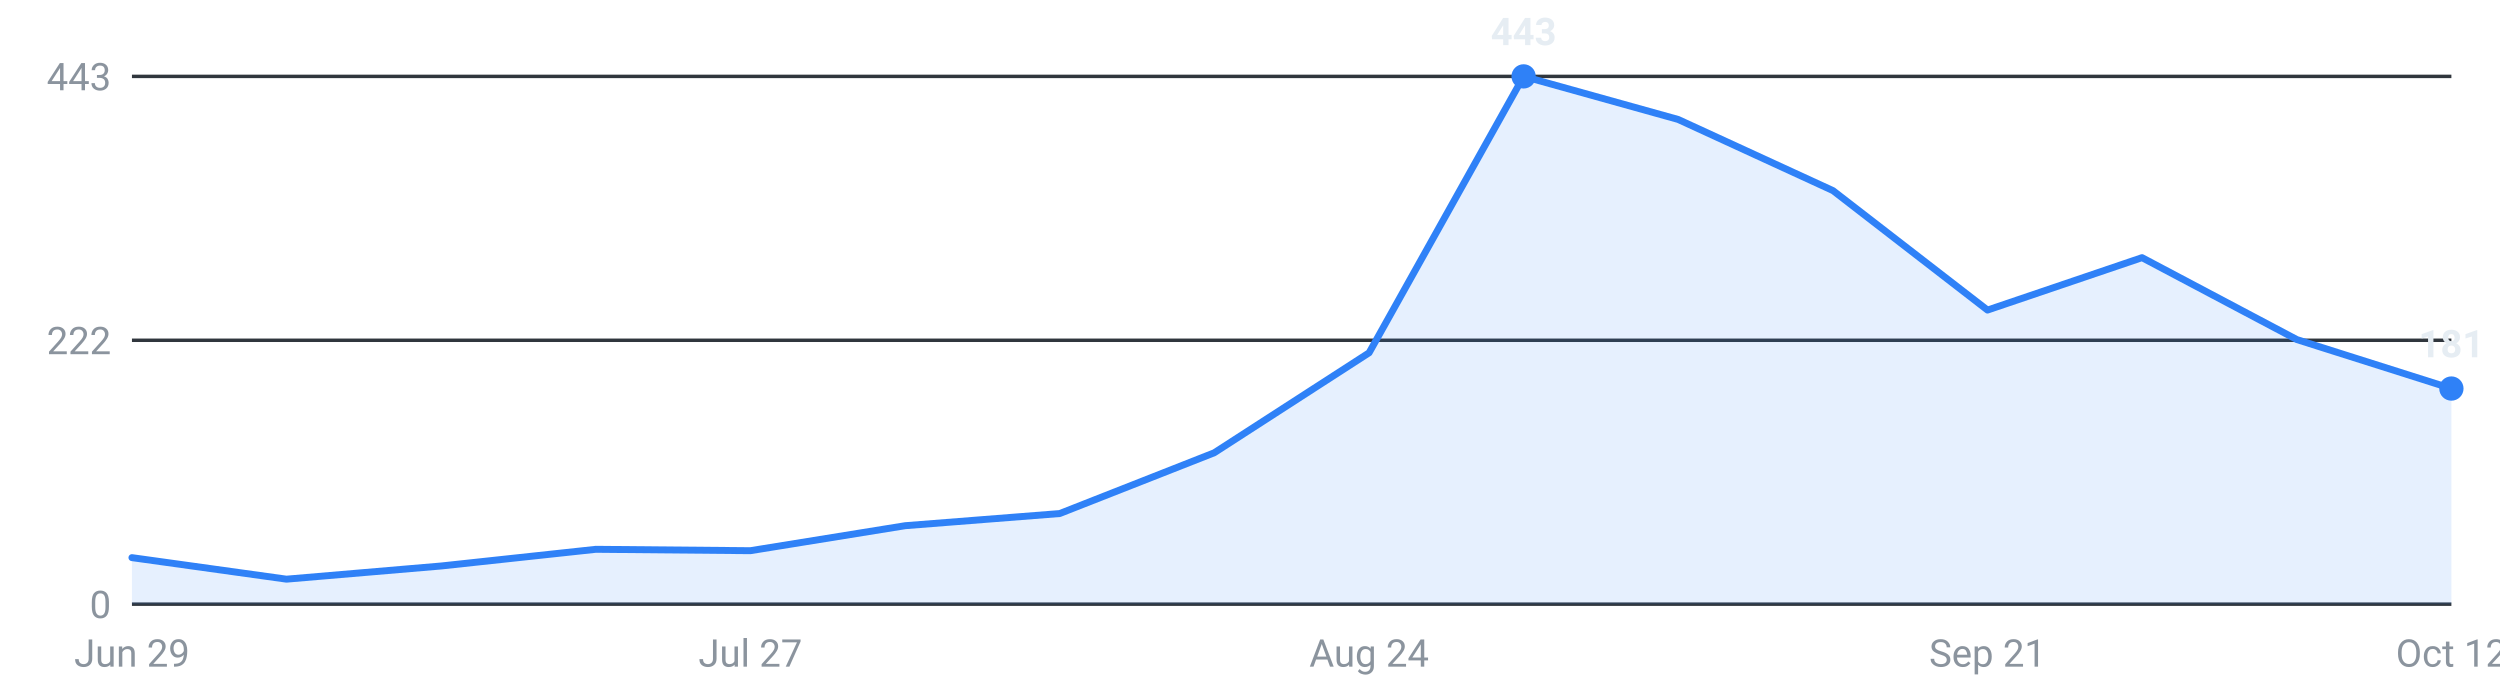
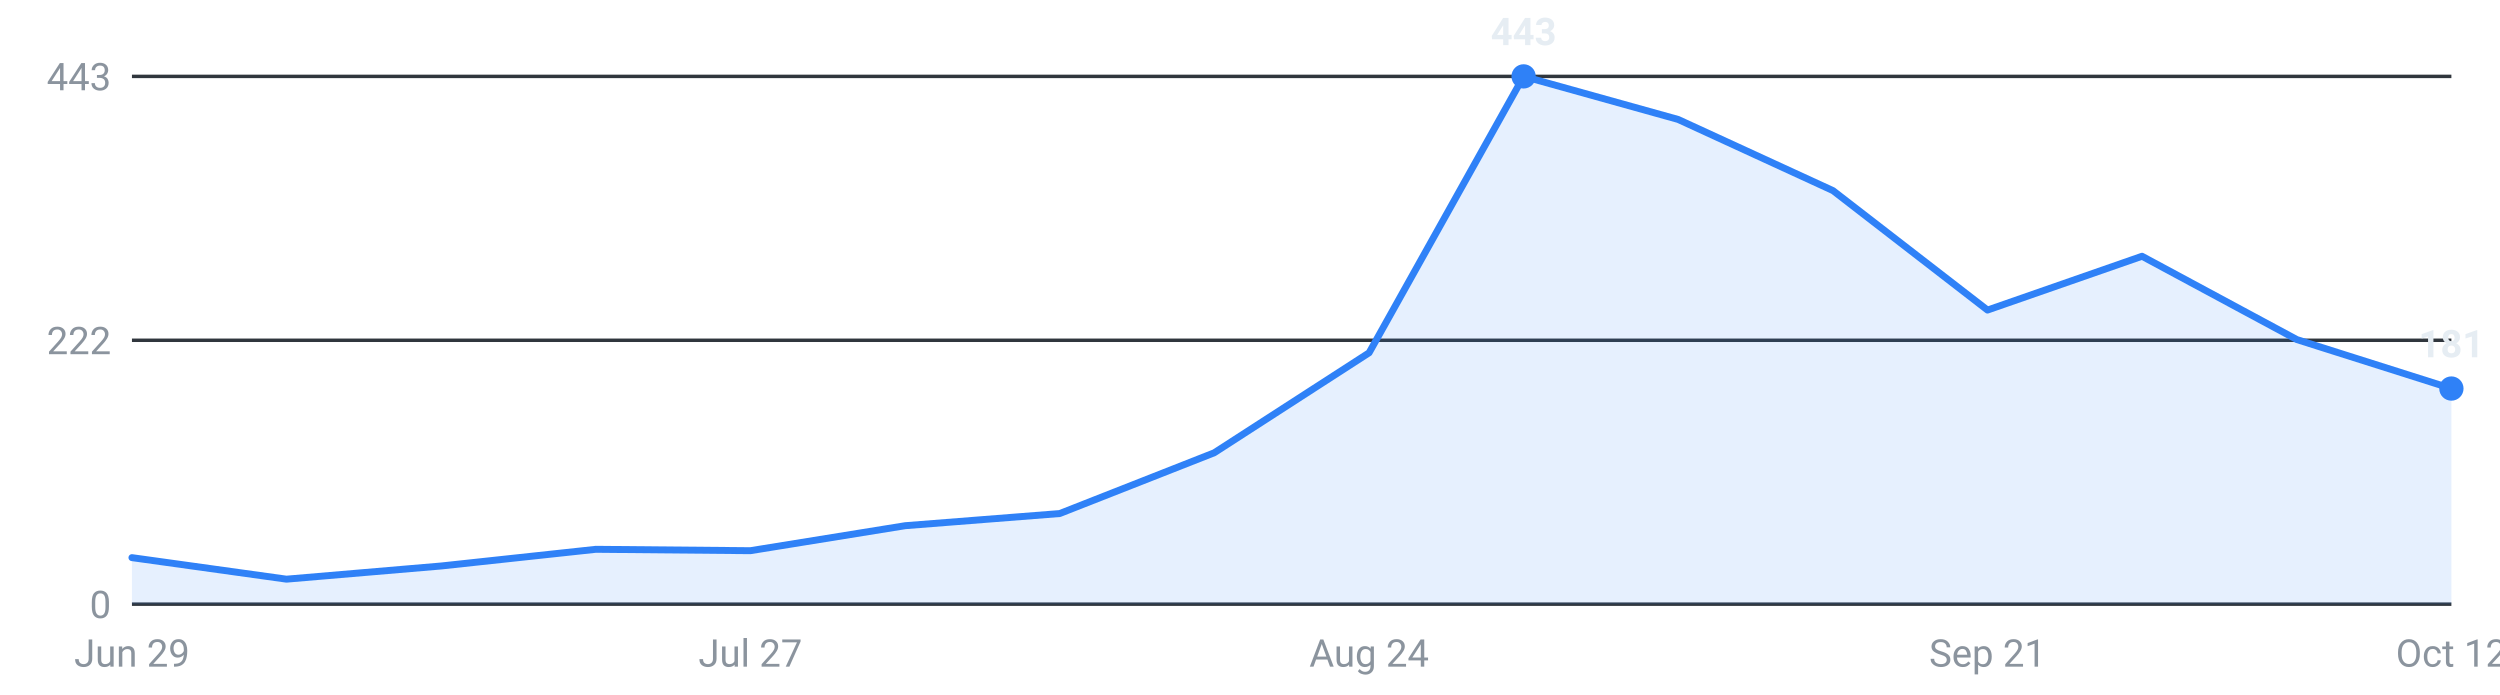
<svg xmlns="http://www.w3.org/2000/svg" viewBox="0 0 720 200" width="720" height="200" role="img" aria-label="Internships posted per week, last 16 weeks">
  <g font-family="-apple-system,Segoe UI,Roboto,sans-serif" font-size="11">
    <line x1="38" y1="174.0" x2="706" y2="174.0" stroke="#30363d" stroke-width="1" />
    <text x="32" y="178.0" text-anchor="end" fill="#8b949e">0</text>
    <line x1="38" y1="98.0" x2="706" y2="98.0" stroke="#30363d" stroke-width="1" />
    <text x="32" y="102.0" text-anchor="end" fill="#8b949e">222</text>
    <line x1="38" y1="22.0" x2="706" y2="22.0" stroke="#30363d" stroke-width="1" />
    <text x="32" y="26.0" text-anchor="end" fill="#8b949e">443</text>
-     <path d="M38.0,174 L38.0,160.6 L82.5,166.8 L127.1,163.0 L171.6,158.2 L216.1,158.6 L260.7,151.4 L305.2,147.9 L349.7,130.4 L394.3,101.6 L438.8,22.0 L483.3,34.4 L527.9,54.9 L572.4,89.3 L616.9,74.2 L661.5,97.8 L706.0,111.9 L706.0,174 Z" fill="#2f81f7" fill-opacity="0.12" />
-     <polyline points="38.0,160.6 82.5,166.8 127.1,163.0 171.6,158.2 216.1,158.6 260.7,151.4 305.2,147.9 349.7,130.4 394.3,101.6 438.8,22.0 483.3,34.4 527.9,54.9 572.4,89.3 616.9,74.2 661.5,97.8 706.0,111.9" fill="none" stroke="#2f81f7" stroke-width="2" stroke-linejoin="round" stroke-linecap="round" />
+     <path d="M38.0,174 L38.0,160.6 L82.5,166.8 L127.1,163.0 L171.6,158.2 L216.1,158.6 L260.7,151.4 L305.2,147.9 L349.7,130.4 L394.3,101.6 L438.8,22.0 L483.3,34.4 L527.9,54.9 L572.4,89.3 L616.9,73.8 L661.5,97.8 L706.0,111.9 L706.0,174 Z" fill="#2f81f7" fill-opacity="0.12" />
+     <polyline points="38.0,160.6 82.5,166.8 127.1,163.0 171.6,158.2 216.1,158.6 260.7,151.4 305.2,147.9 349.7,130.4 394.3,101.6 438.8,22.0 483.3,34.4 527.9,54.9 572.4,89.3 616.9,73.8 661.5,97.8 706.0,111.9" fill="none" stroke="#2f81f7" stroke-width="2" stroke-linejoin="round" stroke-linecap="round" />
    <circle cx="438.8" cy="22.0" r="3.5" fill="#2f81f7" />
    <text x="438.8" y="13.0" text-anchor="middle" fill="#e6edf3" font-weight="600">443</text>
    <circle cx="706.0" cy="111.9" r="3.5" fill="#2f81f7" />
    <text x="706.0" y="102.9" text-anchor="middle" fill="#e6edf3" font-weight="600">181</text>
    <text x="38.0" y="192" text-anchor="middle" fill="#8b949e">Jun 29</text>
    <text x="216.1" y="192" text-anchor="middle" fill="#8b949e">Jul 27</text>
    <text x="394.3" y="192" text-anchor="middle" fill="#8b949e">Aug 24</text>
    <text x="572.4" y="192" text-anchor="middle" fill="#8b949e">Sep 21</text>
    <text x="706.0" y="192" text-anchor="middle" fill="#8b949e">Oct 12</text>
  </g>
</svg>
